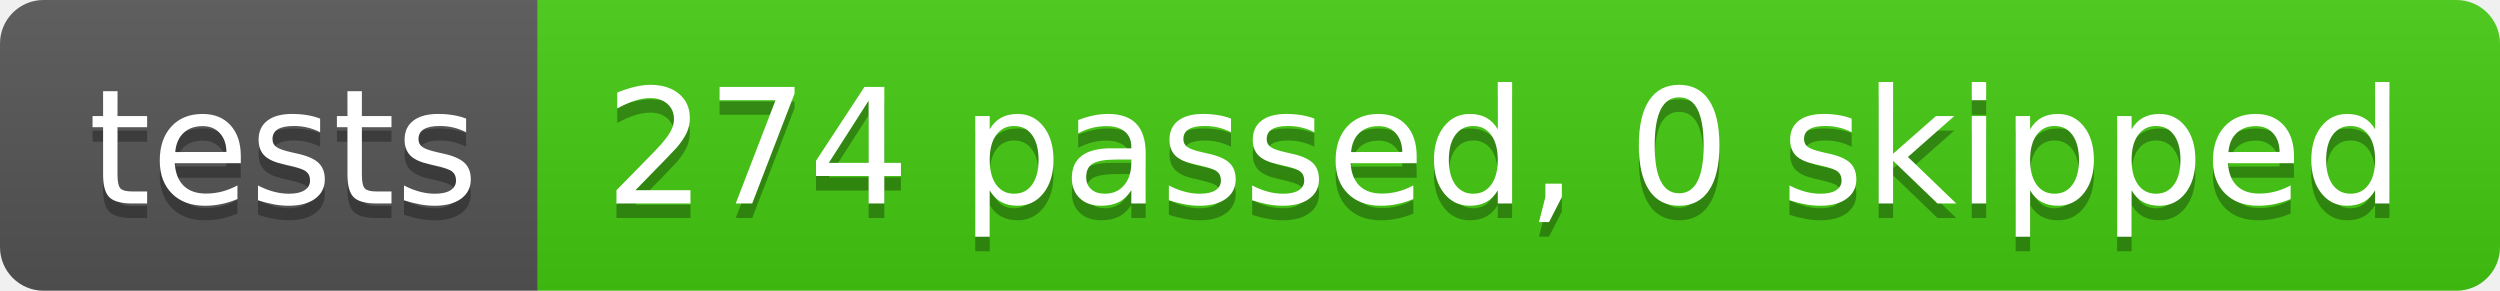
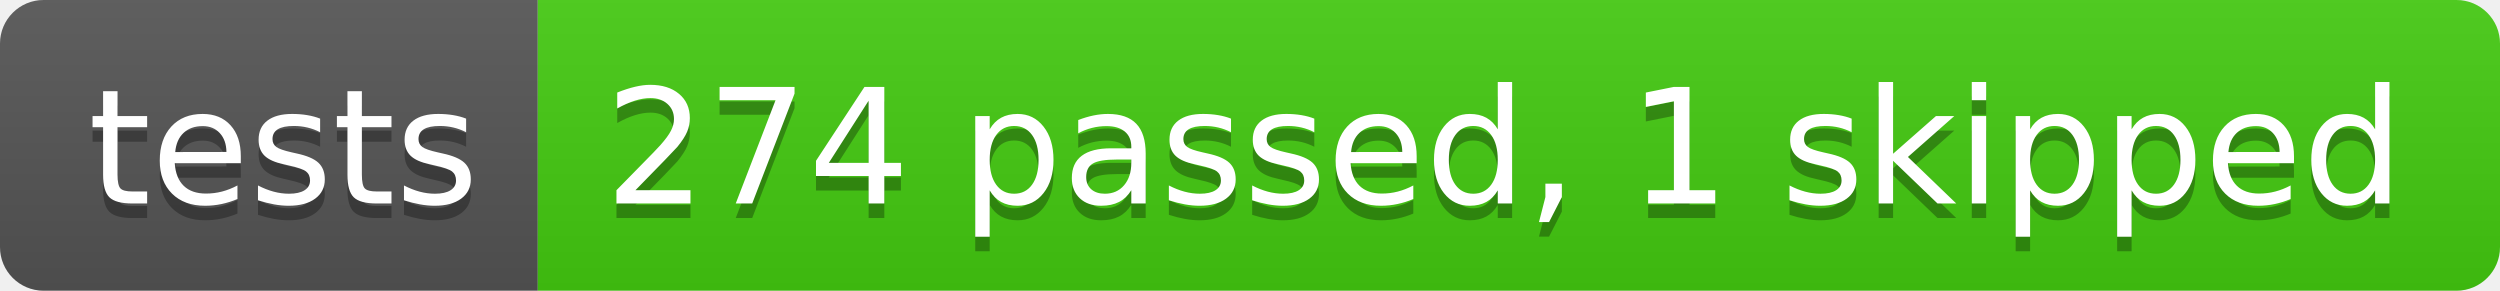
- <svg xmlns="http://www.w3.org/2000/svg" width="172" height="20" role="img" aria-label="tests: 274 passed, 0 skipped">
+ <svg xmlns="http://www.w3.org/2000/svg" width="172" height="20" role="img" aria-label="tests: 274 passed, 1 skipped">
  <linearGradient id="s" x2="0" y2="100%">
    <stop offset="0" stop-color="#bbb" stop-opacity=".1" />
    <stop offset="1" stop-opacity=".1" />
  </linearGradient>
  <clipPath id="r">
    <rect width="172" height="20" rx="3" fill="#fff" />
  </clipPath>
  <g clip-path="url(#r)">
    <rect width="37" height="20" fill="#555" />
    <rect x="37" width="135" height="20" fill="#4c1" />
    <rect width="172" height="20" fill="url(#s)" />
  </g>
  <g fill="#fff" text-anchor="middle" font-family="Verdana,Geneva,DejaVu Sans,sans-serif" text-rendering="geometricPrecision" font-size="110">
    <text aria-hidden="true" x="195" y="150" fill="#010101" fill-opacity=".3" transform="scale(.1)" textLength="270">tests</text>
    <text x="195" y="140" transform="scale(.1)" fill="#fff" textLength="270">tests</text>
-     <text aria-hidden="true" x="1035" y="150" fill="#010101" fill-opacity=".3" transform="scale(.1)" textLength="1250">274 passed, 0 skipped</text>
-     <text x="1035" y="140" transform="scale(.1)" fill="#fff" textLength="1250">274 passed, 0 skipped</text>
+     <text aria-hidden="true" x="1035" y="150" fill="#010101" fill-opacity=".3" transform="scale(.1)" textLength="1250">274 passed, 1 skipped</text>
+     <text x="1035" y="140" transform="scale(.1)" fill="#fff" textLength="1250">274 passed, 1 skipped</text>
  </g>
</svg>
